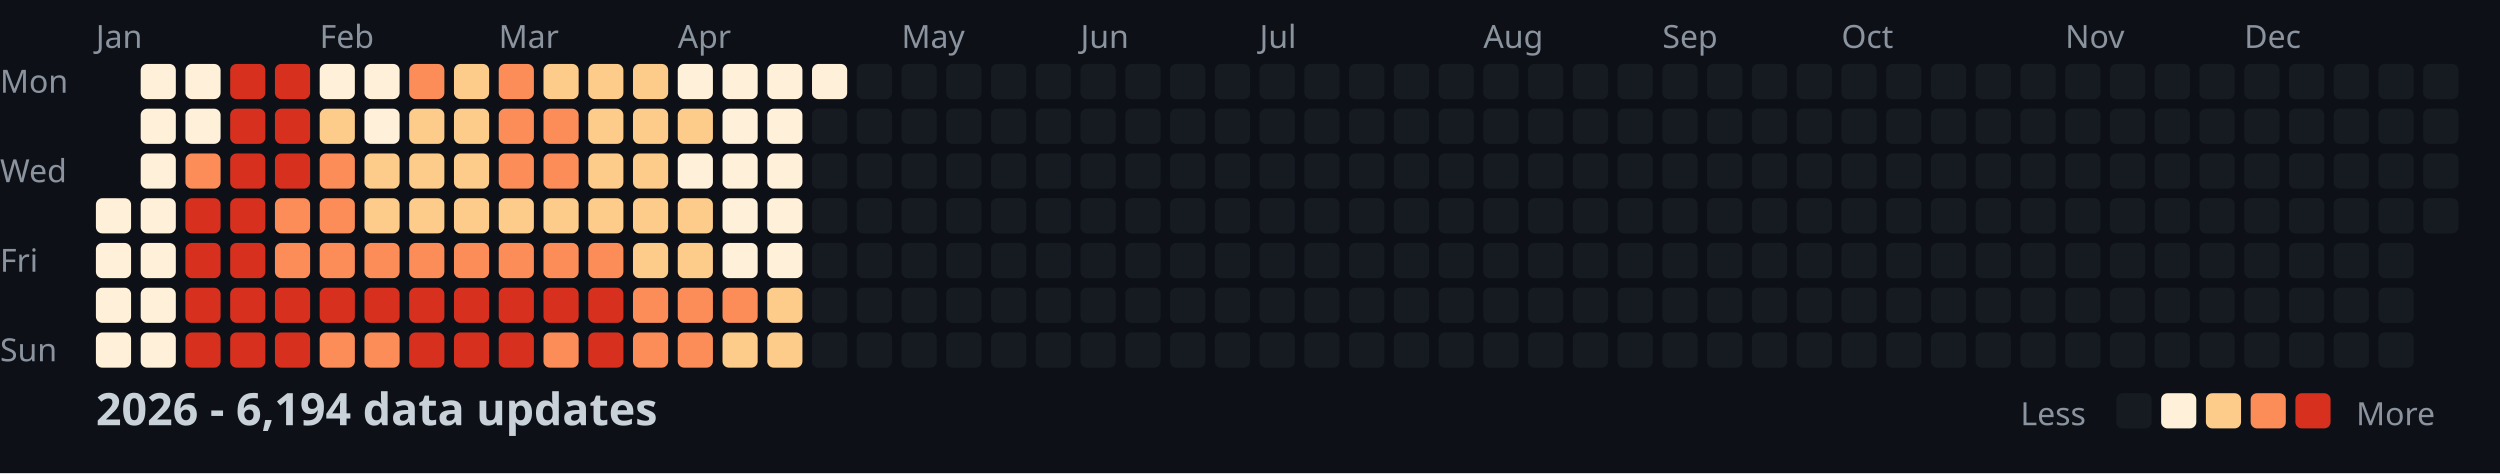
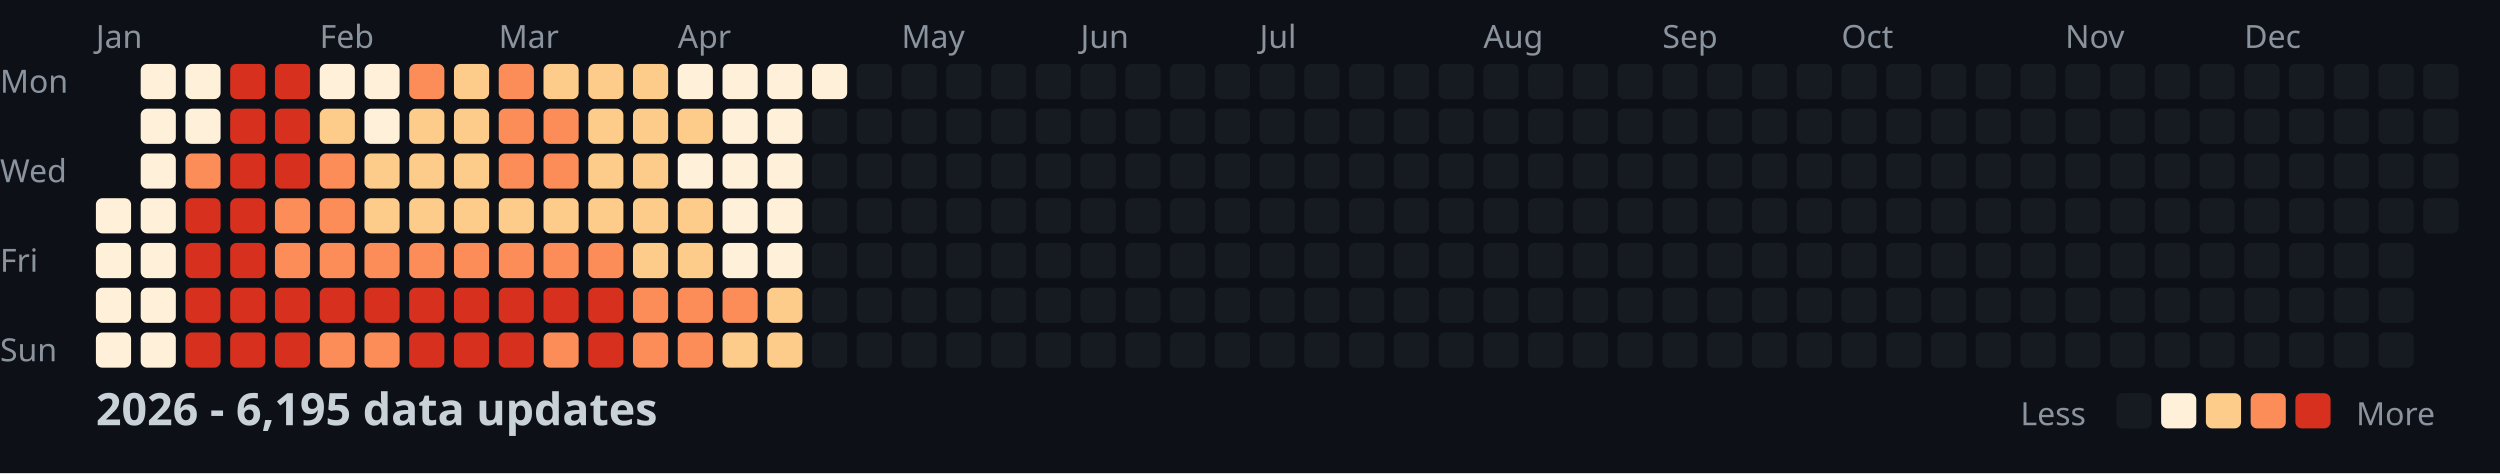
<svg xmlns="http://www.w3.org/2000/svg" width="782" height="148">
  <style>
    .month { font: 10px sans-serif; fill: #8b949e; }
    .day { font: 10px sans-serif; fill: #8b949e; }
    .title { font: bold 14px sans-serif; fill: #c9d1d9; }
    .legend { font: 10px sans-serif; fill: #8b949e; }
  </style>
  <rect width="100%" height="100%" fill="#0d1117" />
  <text x="0" y="29" class="day">Mon</text>
  <text x="0" y="57" class="day">Wed</text>
  <text x="0" y="85" class="day">Fri</text>
  <text x="0" y="113" class="day">Sun</text>
  <text x="30" y="15" class="month">Jan</text>
  <text x="100" y="15" class="month">Feb</text>
  <text x="156" y="15" class="month">Mar</text>
  <text x="212" y="15" class="month">Apr</text>
  <text x="282" y="15" class="month">May</text>
  <text x="338" y="15" class="month">Jun</text>
  <text x="394" y="15" class="month">Jul</text>
  <text x="464" y="15" class="month">Aug</text>
  <text x="520" y="15" class="month">Sep</text>
  <text x="576" y="15" class="month">Oct</text>
  <text x="646" y="15" class="month">Nov</text>
  <text x="702" y="15" class="month">Dec</text>
  <rect x="30" y="62" width="11" height="11" fill="#fef0d9" rx="2" />
  <rect x="30" y="76" width="11" height="11" fill="#fef0d9" rx="2" />
  <rect x="30" y="90" width="11" height="11" fill="#fef0d9" rx="2" />
  <rect x="30" y="104" width="11" height="11" fill="#fef0d9" rx="2" />
  <rect x="44" y="20" width="11" height="11" fill="#fef0d9" rx="2" />
  <rect x="44" y="34" width="11" height="11" fill="#fef0d9" rx="2" />
  <rect x="44" y="48" width="11" height="11" fill="#fef0d9" rx="2" />
  <rect x="44" y="62" width="11" height="11" fill="#fef0d9" rx="2" />
  <rect x="44" y="76" width="11" height="11" fill="#fef0d9" rx="2" />
  <rect x="44" y="90" width="11" height="11" fill="#fef0d9" rx="2" />
  <rect x="44" y="104" width="11" height="11" fill="#fef0d9" rx="2" />
  <rect x="58" y="20" width="11" height="11" fill="#fef0d9" rx="2" />
  <rect x="58" y="34" width="11" height="11" fill="#fef0d9" rx="2" />
  <rect x="58" y="48" width="11" height="11" fill="#fc8d59" rx="2" />
  <rect x="58" y="62" width="11" height="11" fill="#d7301f" rx="2" />
  <rect x="58" y="76" width="11" height="11" fill="#d7301f" rx="2" />
  <rect x="58" y="90" width="11" height="11" fill="#d7301f" rx="2" />
  <rect x="58" y="104" width="11" height="11" fill="#d7301f" rx="2" />
  <rect x="72" y="20" width="11" height="11" fill="#d7301f" rx="2" />
  <rect x="72" y="34" width="11" height="11" fill="#d7301f" rx="2" />
  <rect x="72" y="48" width="11" height="11" fill="#d7301f" rx="2" />
  <rect x="72" y="62" width="11" height="11" fill="#d7301f" rx="2" />
  <rect x="72" y="76" width="11" height="11" fill="#d7301f" rx="2" />
  <rect x="72" y="90" width="11" height="11" fill="#d7301f" rx="2" />
  <rect x="72" y="104" width="11" height="11" fill="#d7301f" rx="2" />
  <rect x="86" y="20" width="11" height="11" fill="#d7301f" rx="2" />
  <rect x="86" y="34" width="11" height="11" fill="#d7301f" rx="2" />
  <rect x="86" y="48" width="11" height="11" fill="#d7301f" rx="2" />
  <rect x="86" y="62" width="11" height="11" fill="#fc8d59" rx="2" />
  <rect x="86" y="76" width="11" height="11" fill="#fc8d59" rx="2" />
  <rect x="86" y="90" width="11" height="11" fill="#d7301f" rx="2" />
  <rect x="86" y="104" width="11" height="11" fill="#d7301f" rx="2" />
  <rect x="100" y="20" width="11" height="11" fill="#fef0d9" rx="2" />
  <rect x="100" y="34" width="11" height="11" fill="#fdcc8a" rx="2" />
  <rect x="100" y="48" width="11" height="11" fill="#fc8d59" rx="2" />
  <rect x="100" y="62" width="11" height="11" fill="#fc8d59" rx="2" />
  <rect x="100" y="76" width="11" height="11" fill="#fc8d59" rx="2" />
  <rect x="100" y="90" width="11" height="11" fill="#d7301f" rx="2" />
  <rect x="100" y="104" width="11" height="11" fill="#fc8d59" rx="2" />
  <rect x="114" y="20" width="11" height="11" fill="#fef0d9" rx="2" />
  <rect x="114" y="34" width="11" height="11" fill="#fef0d9" rx="2" />
  <rect x="114" y="48" width="11" height="11" fill="#fdcc8a" rx="2" />
  <rect x="114" y="62" width="11" height="11" fill="#fdcc8a" rx="2" />
  <rect x="114" y="76" width="11" height="11" fill="#fc8d59" rx="2" />
  <rect x="114" y="90" width="11" height="11" fill="#d7301f" rx="2" />
  <rect x="114" y="104" width="11" height="11" fill="#fc8d59" rx="2" />
  <rect x="128" y="20" width="11" height="11" fill="#fc8d59" rx="2" />
  <rect x="128" y="34" width="11" height="11" fill="#fdcc8a" rx="2" />
  <rect x="128" y="48" width="11" height="11" fill="#fdcc8a" rx="2" />
  <rect x="128" y="62" width="11" height="11" fill="#fdcc8a" rx="2" />
  <rect x="128" y="76" width="11" height="11" fill="#fc8d59" rx="2" />
  <rect x="128" y="90" width="11" height="11" fill="#d7301f" rx="2" />
  <rect x="128" y="104" width="11" height="11" fill="#d7301f" rx="2" />
  <rect x="142" y="20" width="11" height="11" fill="#fdcc8a" rx="2" />
  <rect x="142" y="34" width="11" height="11" fill="#fdcc8a" rx="2" />
  <rect x="142" y="48" width="11" height="11" fill="#fdcc8a" rx="2" />
  <rect x="142" y="62" width="11" height="11" fill="#fdcc8a" rx="2" />
  <rect x="142" y="76" width="11" height="11" fill="#fc8d59" rx="2" />
  <rect x="142" y="90" width="11" height="11" fill="#d7301f" rx="2" />
  <rect x="142" y="104" width="11" height="11" fill="#d7301f" rx="2" />
  <rect x="156" y="20" width="11" height="11" fill="#fc8d59" rx="2" />
  <rect x="156" y="34" width="11" height="11" fill="#fc8d59" rx="2" />
  <rect x="156" y="48" width="11" height="11" fill="#fc8d59" rx="2" />
  <rect x="156" y="62" width="11" height="11" fill="#fdcc8a" rx="2" />
  <rect x="156" y="76" width="11" height="11" fill="#fc8d59" rx="2" />
  <rect x="156" y="90" width="11" height="11" fill="#d7301f" rx="2" />
  <rect x="156" y="104" width="11" height="11" fill="#d7301f" rx="2" />
  <rect x="170" y="20" width="11" height="11" fill="#fdcc8a" rx="2" />
  <rect x="170" y="34" width="11" height="11" fill="#fc8d59" rx="2" />
  <rect x="170" y="48" width="11" height="11" fill="#fc8d59" rx="2" />
  <rect x="170" y="62" width="11" height="11" fill="#fdcc8a" rx="2" />
  <rect x="170" y="76" width="11" height="11" fill="#fc8d59" rx="2" />
  <rect x="170" y="90" width="11" height="11" fill="#d7301f" rx="2" />
  <rect x="170" y="104" width="11" height="11" fill="#fc8d59" rx="2" />
  <rect x="184" y="20" width="11" height="11" fill="#fdcc8a" rx="2" />
  <rect x="184" y="34" width="11" height="11" fill="#fdcc8a" rx="2" />
  <rect x="184" y="48" width="11" height="11" fill="#fdcc8a" rx="2" />
  <rect x="184" y="62" width="11" height="11" fill="#fdcc8a" rx="2" />
  <rect x="184" y="76" width="11" height="11" fill="#fc8d59" rx="2" />
  <rect x="184" y="90" width="11" height="11" fill="#d7301f" rx="2" />
  <rect x="184" y="104" width="11" height="11" fill="#d7301f" rx="2" />
  <rect x="198" y="20" width="11" height="11" fill="#fdcc8a" rx="2" />
  <rect x="198" y="34" width="11" height="11" fill="#fdcc8a" rx="2" />
  <rect x="198" y="48" width="11" height="11" fill="#fdcc8a" rx="2" />
  <rect x="198" y="62" width="11" height="11" fill="#fdcc8a" rx="2" />
  <rect x="198" y="76" width="11" height="11" fill="#fdcc8a" rx="2" />
  <rect x="198" y="90" width="11" height="11" fill="#fc8d59" rx="2" />
  <rect x="198" y="104" width="11" height="11" fill="#fc8d59" rx="2" />
  <rect x="212" y="20" width="11" height="11" fill="#fef0d9" rx="2" />
  <rect x="212" y="34" width="11" height="11" fill="#fdcc8a" rx="2" />
  <rect x="212" y="48" width="11" height="11" fill="#fef0d9" rx="2" />
  <rect x="212" y="62" width="11" height="11" fill="#fdcc8a" rx="2" />
  <rect x="212" y="76" width="11" height="11" fill="#fdcc8a" rx="2" />
  <rect x="212" y="90" width="11" height="11" fill="#fc8d59" rx="2" />
  <rect x="212" y="104" width="11" height="11" fill="#fc8d59" rx="2" />
  <rect x="226" y="20" width="11" height="11" fill="#fef0d9" rx="2" />
  <rect x="226" y="34" width="11" height="11" fill="#fef0d9" rx="2" />
  <rect x="226" y="48" width="11" height="11" fill="#fef0d9" rx="2" />
  <rect x="226" y="62" width="11" height="11" fill="#fef0d9" rx="2" />
  <rect x="226" y="76" width="11" height="11" fill="#fef0d9" rx="2" />
  <rect x="226" y="90" width="11" height="11" fill="#fc8d59" rx="2" />
  <rect x="226" y="104" width="11" height="11" fill="#fdcc8a" rx="2" />
  <rect x="240" y="20" width="11" height="11" fill="#fef0d9" rx="2" />
  <rect x="240" y="34" width="11" height="11" fill="#fef0d9" rx="2" />
  <rect x="240" y="48" width="11" height="11" fill="#fef0d9" rx="2" />
  <rect x="240" y="62" width="11" height="11" fill="#fef0d9" rx="2" />
  <rect x="240" y="76" width="11" height="11" fill="#fef0d9" rx="2" />
  <rect x="240" y="90" width="11" height="11" fill="#fdcc8a" rx="2" />
  <rect x="240" y="104" width="11" height="11" fill="#fdcc8a" rx="2" />
  <rect x="254" y="20" width="11" height="11" fill="#fef0d9" rx="2" />
  <rect x="254" y="34" width="11" height="11" fill="#161b22" rx="2" />
  <rect x="254" y="48" width="11" height="11" fill="#161b22" rx="2" />
  <rect x="254" y="62" width="11" height="11" fill="#161b22" rx="2" />
  <rect x="254" y="76" width="11" height="11" fill="#161b22" rx="2" />
  <rect x="254" y="90" width="11" height="11" fill="#161b22" rx="2" />
  <rect x="254" y="104" width="11" height="11" fill="#161b22" rx="2" />
  <rect x="268" y="20" width="11" height="11" fill="#161b22" rx="2" />
  <rect x="268" y="34" width="11" height="11" fill="#161b22" rx="2" />
  <rect x="268" y="48" width="11" height="11" fill="#161b22" rx="2" />
  <rect x="268" y="62" width="11" height="11" fill="#161b22" rx="2" />
  <rect x="268" y="76" width="11" height="11" fill="#161b22" rx="2" />
  <rect x="268" y="90" width="11" height="11" fill="#161b22" rx="2" />
  <rect x="268" y="104" width="11" height="11" fill="#161b22" rx="2" />
  <rect x="282" y="20" width="11" height="11" fill="#161b22" rx="2" />
  <rect x="282" y="34" width="11" height="11" fill="#161b22" rx="2" />
  <rect x="282" y="48" width="11" height="11" fill="#161b22" rx="2" />
  <rect x="282" y="62" width="11" height="11" fill="#161b22" rx="2" />
  <rect x="282" y="76" width="11" height="11" fill="#161b22" rx="2" />
  <rect x="282" y="90" width="11" height="11" fill="#161b22" rx="2" />
  <rect x="282" y="104" width="11" height="11" fill="#161b22" rx="2" />
  <rect x="296" y="20" width="11" height="11" fill="#161b22" rx="2" />
  <rect x="296" y="34" width="11" height="11" fill="#161b22" rx="2" />
  <rect x="296" y="48" width="11" height="11" fill="#161b22" rx="2" />
  <rect x="296" y="62" width="11" height="11" fill="#161b22" rx="2" />
  <rect x="296" y="76" width="11" height="11" fill="#161b22" rx="2" />
  <rect x="296" y="90" width="11" height="11" fill="#161b22" rx="2" />
  <rect x="296" y="104" width="11" height="11" fill="#161b22" rx="2" />
  <rect x="310" y="20" width="11" height="11" fill="#161b22" rx="2" />
  <rect x="310" y="34" width="11" height="11" fill="#161b22" rx="2" />
  <rect x="310" y="48" width="11" height="11" fill="#161b22" rx="2" />
  <rect x="310" y="62" width="11" height="11" fill="#161b22" rx="2" />
  <rect x="310" y="76" width="11" height="11" fill="#161b22" rx="2" />
  <rect x="310" y="90" width="11" height="11" fill="#161b22" rx="2" />
  <rect x="310" y="104" width="11" height="11" fill="#161b22" rx="2" />
  <rect x="324" y="20" width="11" height="11" fill="#161b22" rx="2" />
  <rect x="324" y="34" width="11" height="11" fill="#161b22" rx="2" />
  <rect x="324" y="48" width="11" height="11" fill="#161b22" rx="2" />
  <rect x="324" y="62" width="11" height="11" fill="#161b22" rx="2" />
  <rect x="324" y="76" width="11" height="11" fill="#161b22" rx="2" />
  <rect x="324" y="90" width="11" height="11" fill="#161b22" rx="2" />
  <rect x="324" y="104" width="11" height="11" fill="#161b22" rx="2" />
  <rect x="338" y="20" width="11" height="11" fill="#161b22" rx="2" />
  <rect x="338" y="34" width="11" height="11" fill="#161b22" rx="2" />
  <rect x="338" y="48" width="11" height="11" fill="#161b22" rx="2" />
  <rect x="338" y="62" width="11" height="11" fill="#161b22" rx="2" />
  <rect x="338" y="76" width="11" height="11" fill="#161b22" rx="2" />
  <rect x="338" y="90" width="11" height="11" fill="#161b22" rx="2" />
  <rect x="338" y="104" width="11" height="11" fill="#161b22" rx="2" />
  <rect x="352" y="20" width="11" height="11" fill="#161b22" rx="2" />
  <rect x="352" y="34" width="11" height="11" fill="#161b22" rx="2" />
  <rect x="352" y="48" width="11" height="11" fill="#161b22" rx="2" />
  <rect x="352" y="62" width="11" height="11" fill="#161b22" rx="2" />
  <rect x="352" y="76" width="11" height="11" fill="#161b22" rx="2" />
  <rect x="352" y="90" width="11" height="11" fill="#161b22" rx="2" />
  <rect x="352" y="104" width="11" height="11" fill="#161b22" rx="2" />
  <rect x="366" y="20" width="11" height="11" fill="#161b22" rx="2" />
  <rect x="366" y="34" width="11" height="11" fill="#161b22" rx="2" />
  <rect x="366" y="48" width="11" height="11" fill="#161b22" rx="2" />
  <rect x="366" y="62" width="11" height="11" fill="#161b22" rx="2" />
  <rect x="366" y="76" width="11" height="11" fill="#161b22" rx="2" />
  <rect x="366" y="90" width="11" height="11" fill="#161b22" rx="2" />
  <rect x="366" y="104" width="11" height="11" fill="#161b22" rx="2" />
  <rect x="380" y="20" width="11" height="11" fill="#161b22" rx="2" />
  <rect x="380" y="34" width="11" height="11" fill="#161b22" rx="2" />
  <rect x="380" y="48" width="11" height="11" fill="#161b22" rx="2" />
  <rect x="380" y="62" width="11" height="11" fill="#161b22" rx="2" />
  <rect x="380" y="76" width="11" height="11" fill="#161b22" rx="2" />
  <rect x="380" y="90" width="11" height="11" fill="#161b22" rx="2" />
  <rect x="380" y="104" width="11" height="11" fill="#161b22" rx="2" />
  <rect x="394" y="20" width="11" height="11" fill="#161b22" rx="2" />
  <rect x="394" y="34" width="11" height="11" fill="#161b22" rx="2" />
  <rect x="394" y="48" width="11" height="11" fill="#161b22" rx="2" />
  <rect x="394" y="62" width="11" height="11" fill="#161b22" rx="2" />
  <rect x="394" y="76" width="11" height="11" fill="#161b22" rx="2" />
  <rect x="394" y="90" width="11" height="11" fill="#161b22" rx="2" />
  <rect x="394" y="104" width="11" height="11" fill="#161b22" rx="2" />
  <rect x="408" y="20" width="11" height="11" fill="#161b22" rx="2" />
  <rect x="408" y="34" width="11" height="11" fill="#161b22" rx="2" />
  <rect x="408" y="48" width="11" height="11" fill="#161b22" rx="2" />
  <rect x="408" y="62" width="11" height="11" fill="#161b22" rx="2" />
  <rect x="408" y="76" width="11" height="11" fill="#161b22" rx="2" />
  <rect x="408" y="90" width="11" height="11" fill="#161b22" rx="2" />
  <rect x="408" y="104" width="11" height="11" fill="#161b22" rx="2" />
  <rect x="422" y="20" width="11" height="11" fill="#161b22" rx="2" />
  <rect x="422" y="34" width="11" height="11" fill="#161b22" rx="2" />
  <rect x="422" y="48" width="11" height="11" fill="#161b22" rx="2" />
  <rect x="422" y="62" width="11" height="11" fill="#161b22" rx="2" />
  <rect x="422" y="76" width="11" height="11" fill="#161b22" rx="2" />
  <rect x="422" y="90" width="11" height="11" fill="#161b22" rx="2" />
  <rect x="422" y="104" width="11" height="11" fill="#161b22" rx="2" />
  <rect x="436" y="20" width="11" height="11" fill="#161b22" rx="2" />
  <rect x="436" y="34" width="11" height="11" fill="#161b22" rx="2" />
  <rect x="436" y="48" width="11" height="11" fill="#161b22" rx="2" />
  <rect x="436" y="62" width="11" height="11" fill="#161b22" rx="2" />
  <rect x="436" y="76" width="11" height="11" fill="#161b22" rx="2" />
  <rect x="436" y="90" width="11" height="11" fill="#161b22" rx="2" />
  <rect x="436" y="104" width="11" height="11" fill="#161b22" rx="2" />
  <rect x="450" y="20" width="11" height="11" fill="#161b22" rx="2" />
  <rect x="450" y="34" width="11" height="11" fill="#161b22" rx="2" />
  <rect x="450" y="48" width="11" height="11" fill="#161b22" rx="2" />
  <rect x="450" y="62" width="11" height="11" fill="#161b22" rx="2" />
  <rect x="450" y="76" width="11" height="11" fill="#161b22" rx="2" />
  <rect x="450" y="90" width="11" height="11" fill="#161b22" rx="2" />
  <rect x="450" y="104" width="11" height="11" fill="#161b22" rx="2" />
  <rect x="464" y="20" width="11" height="11" fill="#161b22" rx="2" />
  <rect x="464" y="34" width="11" height="11" fill="#161b22" rx="2" />
  <rect x="464" y="48" width="11" height="11" fill="#161b22" rx="2" />
  <rect x="464" y="62" width="11" height="11" fill="#161b22" rx="2" />
  <rect x="464" y="76" width="11" height="11" fill="#161b22" rx="2" />
  <rect x="464" y="90" width="11" height="11" fill="#161b22" rx="2" />
  <rect x="464" y="104" width="11" height="11" fill="#161b22" rx="2" />
  <rect x="478" y="20" width="11" height="11" fill="#161b22" rx="2" />
  <rect x="478" y="34" width="11" height="11" fill="#161b22" rx="2" />
  <rect x="478" y="48" width="11" height="11" fill="#161b22" rx="2" />
  <rect x="478" y="62" width="11" height="11" fill="#161b22" rx="2" />
  <rect x="478" y="76" width="11" height="11" fill="#161b22" rx="2" />
  <rect x="478" y="90" width="11" height="11" fill="#161b22" rx="2" />
  <rect x="478" y="104" width="11" height="11" fill="#161b22" rx="2" />
  <rect x="492" y="20" width="11" height="11" fill="#161b22" rx="2" />
  <rect x="492" y="34" width="11" height="11" fill="#161b22" rx="2" />
  <rect x="492" y="48" width="11" height="11" fill="#161b22" rx="2" />
  <rect x="492" y="62" width="11" height="11" fill="#161b22" rx="2" />
  <rect x="492" y="76" width="11" height="11" fill="#161b22" rx="2" />
  <rect x="492" y="90" width="11" height="11" fill="#161b22" rx="2" />
  <rect x="492" y="104" width="11" height="11" fill="#161b22" rx="2" />
  <rect x="506" y="20" width="11" height="11" fill="#161b22" rx="2" />
  <rect x="506" y="34" width="11" height="11" fill="#161b22" rx="2" />
  <rect x="506" y="48" width="11" height="11" fill="#161b22" rx="2" />
  <rect x="506" y="62" width="11" height="11" fill="#161b22" rx="2" />
  <rect x="506" y="76" width="11" height="11" fill="#161b22" rx="2" />
  <rect x="506" y="90" width="11" height="11" fill="#161b22" rx="2" />
  <rect x="506" y="104" width="11" height="11" fill="#161b22" rx="2" />
  <rect x="520" y="20" width="11" height="11" fill="#161b22" rx="2" />
  <rect x="520" y="34" width="11" height="11" fill="#161b22" rx="2" />
  <rect x="520" y="48" width="11" height="11" fill="#161b22" rx="2" />
  <rect x="520" y="62" width="11" height="11" fill="#161b22" rx="2" />
  <rect x="520" y="76" width="11" height="11" fill="#161b22" rx="2" />
  <rect x="520" y="90" width="11" height="11" fill="#161b22" rx="2" />
  <rect x="520" y="104" width="11" height="11" fill="#161b22" rx="2" />
  <rect x="534" y="20" width="11" height="11" fill="#161b22" rx="2" />
  <rect x="534" y="34" width="11" height="11" fill="#161b22" rx="2" />
  <rect x="534" y="48" width="11" height="11" fill="#161b22" rx="2" />
  <rect x="534" y="62" width="11" height="11" fill="#161b22" rx="2" />
  <rect x="534" y="76" width="11" height="11" fill="#161b22" rx="2" />
  <rect x="534" y="90" width="11" height="11" fill="#161b22" rx="2" />
  <rect x="534" y="104" width="11" height="11" fill="#161b22" rx="2" />
  <rect x="548" y="20" width="11" height="11" fill="#161b22" rx="2" />
  <rect x="548" y="34" width="11" height="11" fill="#161b22" rx="2" />
  <rect x="548" y="48" width="11" height="11" fill="#161b22" rx="2" />
  <rect x="548" y="62" width="11" height="11" fill="#161b22" rx="2" />
  <rect x="548" y="76" width="11" height="11" fill="#161b22" rx="2" />
  <rect x="548" y="90" width="11" height="11" fill="#161b22" rx="2" />
  <rect x="548" y="104" width="11" height="11" fill="#161b22" rx="2" />
  <rect x="562" y="20" width="11" height="11" fill="#161b22" rx="2" />
  <rect x="562" y="34" width="11" height="11" fill="#161b22" rx="2" />
  <rect x="562" y="48" width="11" height="11" fill="#161b22" rx="2" />
  <rect x="562" y="62" width="11" height="11" fill="#161b22" rx="2" />
  <rect x="562" y="76" width="11" height="11" fill="#161b22" rx="2" />
  <rect x="562" y="90" width="11" height="11" fill="#161b22" rx="2" />
  <rect x="562" y="104" width="11" height="11" fill="#161b22" rx="2" />
  <rect x="576" y="20" width="11" height="11" fill="#161b22" rx="2" />
  <rect x="576" y="34" width="11" height="11" fill="#161b22" rx="2" />
  <rect x="576" y="48" width="11" height="11" fill="#161b22" rx="2" />
  <rect x="576" y="62" width="11" height="11" fill="#161b22" rx="2" />
  <rect x="576" y="76" width="11" height="11" fill="#161b22" rx="2" />
  <rect x="576" y="90" width="11" height="11" fill="#161b22" rx="2" />
  <rect x="576" y="104" width="11" height="11" fill="#161b22" rx="2" />
  <rect x="590" y="20" width="11" height="11" fill="#161b22" rx="2" />
  <rect x="590" y="34" width="11" height="11" fill="#161b22" rx="2" />
  <rect x="590" y="48" width="11" height="11" fill="#161b22" rx="2" />
  <rect x="590" y="62" width="11" height="11" fill="#161b22" rx="2" />
  <rect x="590" y="76" width="11" height="11" fill="#161b22" rx="2" />
  <rect x="590" y="90" width="11" height="11" fill="#161b22" rx="2" />
  <rect x="590" y="104" width="11" height="11" fill="#161b22" rx="2" />
  <rect x="604" y="20" width="11" height="11" fill="#161b22" rx="2" />
  <rect x="604" y="34" width="11" height="11" fill="#161b22" rx="2" />
  <rect x="604" y="48" width="11" height="11" fill="#161b22" rx="2" />
  <rect x="604" y="62" width="11" height="11" fill="#161b22" rx="2" />
  <rect x="604" y="76" width="11" height="11" fill="#161b22" rx="2" />
  <rect x="604" y="90" width="11" height="11" fill="#161b22" rx="2" />
  <rect x="604" y="104" width="11" height="11" fill="#161b22" rx="2" />
  <rect x="618" y="20" width="11" height="11" fill="#161b22" rx="2" />
  <rect x="618" y="34" width="11" height="11" fill="#161b22" rx="2" />
  <rect x="618" y="48" width="11" height="11" fill="#161b22" rx="2" />
  <rect x="618" y="62" width="11" height="11" fill="#161b22" rx="2" />
  <rect x="618" y="76" width="11" height="11" fill="#161b22" rx="2" />
  <rect x="618" y="90" width="11" height="11" fill="#161b22" rx="2" />
  <rect x="618" y="104" width="11" height="11" fill="#161b22" rx="2" />
  <rect x="632" y="20" width="11" height="11" fill="#161b22" rx="2" />
  <rect x="632" y="34" width="11" height="11" fill="#161b22" rx="2" />
  <rect x="632" y="48" width="11" height="11" fill="#161b22" rx="2" />
  <rect x="632" y="62" width="11" height="11" fill="#161b22" rx="2" />
  <rect x="632" y="76" width="11" height="11" fill="#161b22" rx="2" />
  <rect x="632" y="90" width="11" height="11" fill="#161b22" rx="2" />
  <rect x="632" y="104" width="11" height="11" fill="#161b22" rx="2" />
  <rect x="646" y="20" width="11" height="11" fill="#161b22" rx="2" />
  <rect x="646" y="34" width="11" height="11" fill="#161b22" rx="2" />
  <rect x="646" y="48" width="11" height="11" fill="#161b22" rx="2" />
  <rect x="646" y="62" width="11" height="11" fill="#161b22" rx="2" />
  <rect x="646" y="76" width="11" height="11" fill="#161b22" rx="2" />
  <rect x="646" y="90" width="11" height="11" fill="#161b22" rx="2" />
  <rect x="646" y="104" width="11" height="11" fill="#161b22" rx="2" />
  <rect x="660" y="20" width="11" height="11" fill="#161b22" rx="2" />
  <rect x="660" y="34" width="11" height="11" fill="#161b22" rx="2" />
  <rect x="660" y="48" width="11" height="11" fill="#161b22" rx="2" />
  <rect x="660" y="62" width="11" height="11" fill="#161b22" rx="2" />
  <rect x="660" y="76" width="11" height="11" fill="#161b22" rx="2" />
  <rect x="660" y="90" width="11" height="11" fill="#161b22" rx="2" />
  <rect x="660" y="104" width="11" height="11" fill="#161b22" rx="2" />
  <rect x="674" y="20" width="11" height="11" fill="#161b22" rx="2" />
  <rect x="674" y="34" width="11" height="11" fill="#161b22" rx="2" />
  <rect x="674" y="48" width="11" height="11" fill="#161b22" rx="2" />
  <rect x="674" y="62" width="11" height="11" fill="#161b22" rx="2" />
  <rect x="674" y="76" width="11" height="11" fill="#161b22" rx="2" />
  <rect x="674" y="90" width="11" height="11" fill="#161b22" rx="2" />
  <rect x="674" y="104" width="11" height="11" fill="#161b22" rx="2" />
  <rect x="688" y="20" width="11" height="11" fill="#161b22" rx="2" />
  <rect x="688" y="34" width="11" height="11" fill="#161b22" rx="2" />
  <rect x="688" y="48" width="11" height="11" fill="#161b22" rx="2" />
  <rect x="688" y="62" width="11" height="11" fill="#161b22" rx="2" />
  <rect x="688" y="76" width="11" height="11" fill="#161b22" rx="2" />
  <rect x="688" y="90" width="11" height="11" fill="#161b22" rx="2" />
  <rect x="688" y="104" width="11" height="11" fill="#161b22" rx="2" />
  <rect x="702" y="20" width="11" height="11" fill="#161b22" rx="2" />
  <rect x="702" y="34" width="11" height="11" fill="#161b22" rx="2" />
  <rect x="702" y="48" width="11" height="11" fill="#161b22" rx="2" />
  <rect x="702" y="62" width="11" height="11" fill="#161b22" rx="2" />
  <rect x="702" y="76" width="11" height="11" fill="#161b22" rx="2" />
  <rect x="702" y="90" width="11" height="11" fill="#161b22" rx="2" />
  <rect x="702" y="104" width="11" height="11" fill="#161b22" rx="2" />
  <rect x="716" y="20" width="11" height="11" fill="#161b22" rx="2" />
  <rect x="716" y="34" width="11" height="11" fill="#161b22" rx="2" />
  <rect x="716" y="48" width="11" height="11" fill="#161b22" rx="2" />
  <rect x="716" y="62" width="11" height="11" fill="#161b22" rx="2" />
  <rect x="716" y="76" width="11" height="11" fill="#161b22" rx="2" />
  <rect x="716" y="90" width="11" height="11" fill="#161b22" rx="2" />
  <rect x="716" y="104" width="11" height="11" fill="#161b22" rx="2" />
  <rect x="730" y="20" width="11" height="11" fill="#161b22" rx="2" />
  <rect x="730" y="34" width="11" height="11" fill="#161b22" rx="2" />
  <rect x="730" y="48" width="11" height="11" fill="#161b22" rx="2" />
  <rect x="730" y="62" width="11" height="11" fill="#161b22" rx="2" />
  <rect x="730" y="76" width="11" height="11" fill="#161b22" rx="2" />
  <rect x="730" y="90" width="11" height="11" fill="#161b22" rx="2" />
  <rect x="730" y="104" width="11" height="11" fill="#161b22" rx="2" />
  <rect x="744" y="20" width="11" height="11" fill="#161b22" rx="2" />
  <rect x="744" y="34" width="11" height="11" fill="#161b22" rx="2" />
  <rect x="744" y="48" width="11" height="11" fill="#161b22" rx="2" />
  <rect x="744" y="62" width="11" height="11" fill="#161b22" rx="2" />
  <rect x="744" y="76" width="11" height="11" fill="#161b22" rx="2" />
  <rect x="744" y="90" width="11" height="11" fill="#161b22" rx="2" />
  <rect x="744" y="104" width="11" height="11" fill="#161b22" rx="2" />
  <rect x="758" y="20" width="11" height="11" fill="#161b22" rx="2" />
  <rect x="758" y="34" width="11" height="11" fill="#161b22" rx="2" />
  <rect x="758" y="48" width="11" height="11" fill="#161b22" rx="2" />
  <rect x="758" y="62" width="11" height="11" fill="#161b22" rx="2" />
-   <text x="30" y="133" class="title">2026 - 6,194 data updates</text>
+   <text x="30" y="133" class="title">2026 - 6,195 data updates</text>
  <text x="632" y="133" class="legend">Less</text>
  <rect x="662" y="123" width="11" height="11" fill="#161b22" rx="2" />
  <rect x="676" y="123" width="11" height="11" fill="#fef0d9" rx="2" />
  <rect x="690" y="123" width="11" height="11" fill="#fdcc8a" rx="2" />
  <rect x="704" y="123" width="11" height="11" fill="#fc8d59" rx="2" />
  <rect x="718" y="123" width="11" height="11" fill="#d7301f" rx="2" />
  <text x="737" y="133" class="legend">More</text>
</svg>
